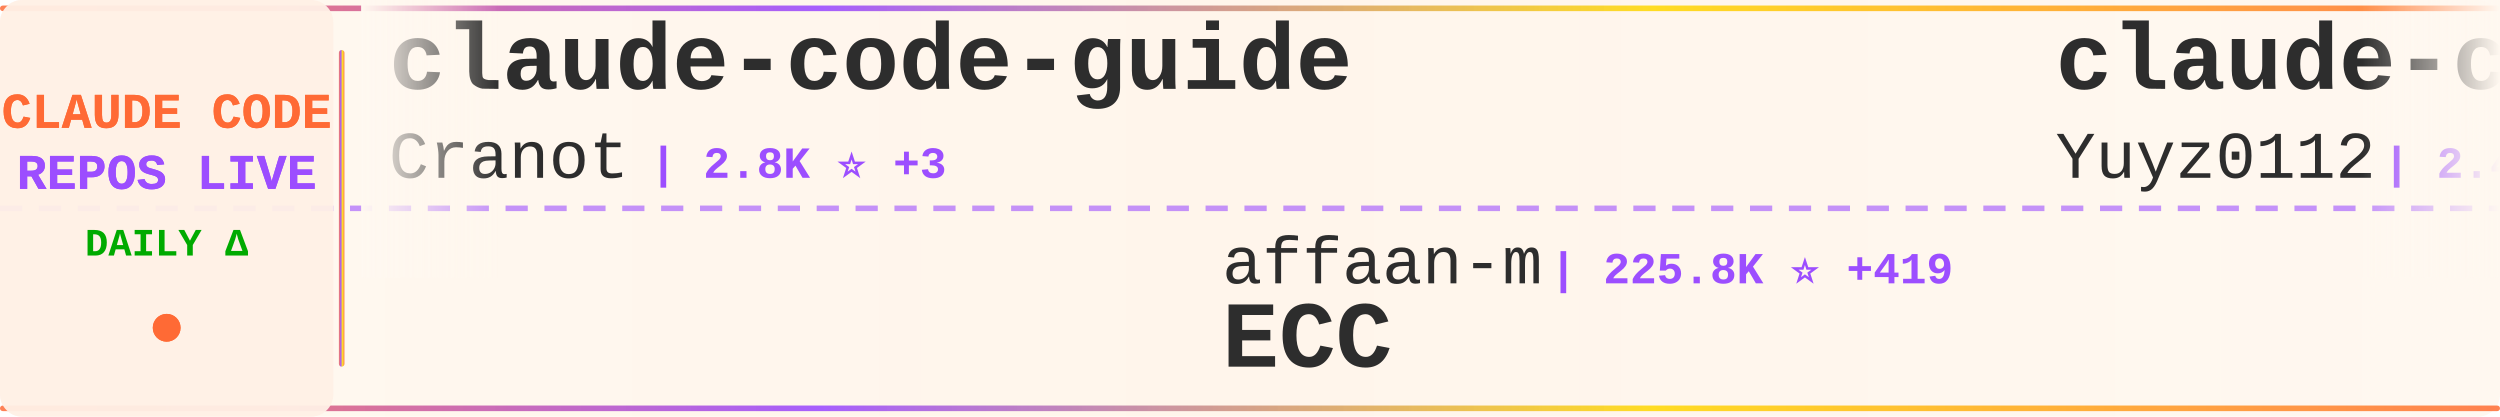
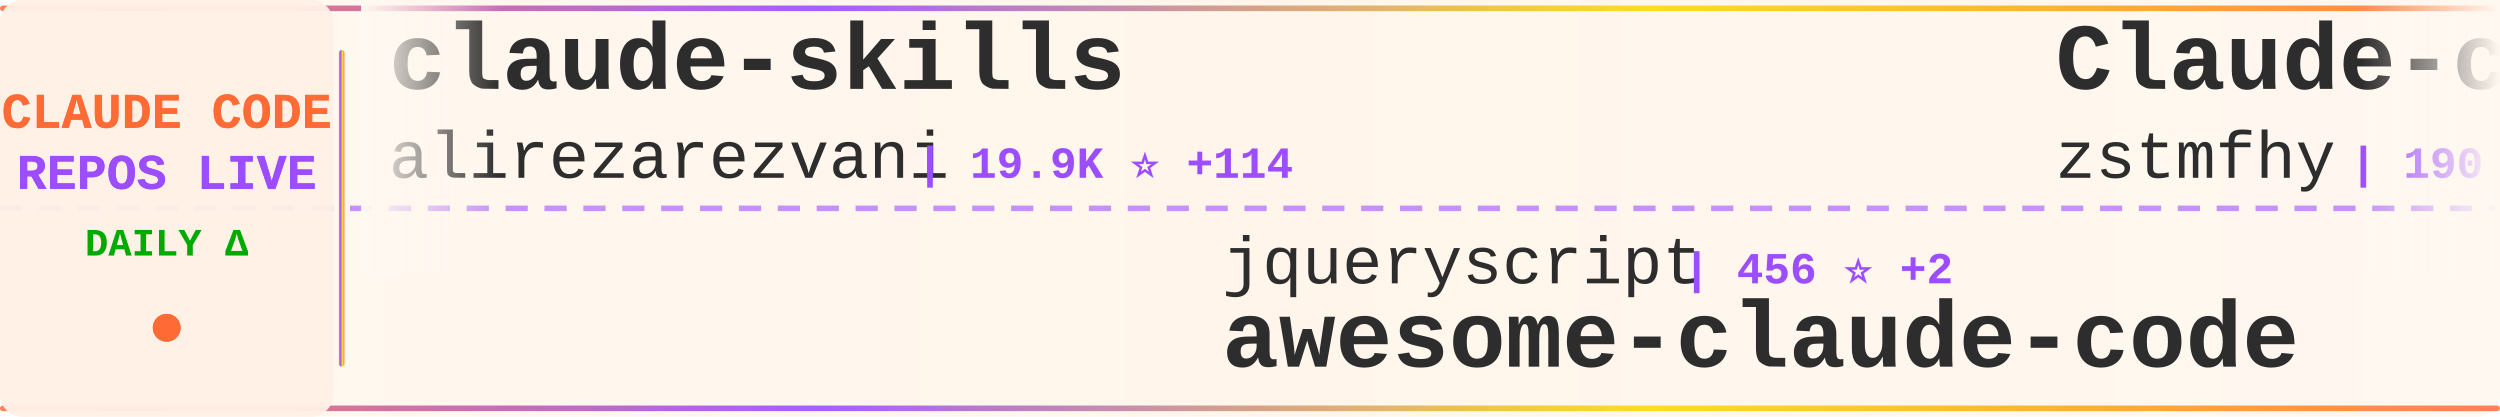
<svg xmlns="http://www.w3.org/2000/svg" width="900" height="150">
  <defs>
    <linearGradient id="tickerBg" x1="0%" y1="0%" x2="100%" y2="0%">
      <stop offset="0%" style="stop-color:#fff8f0;stop-opacity:0.98" />
      <stop offset="50%" style="stop-color:#fff5eb;stop-opacity:1" />
      <stop offset="100%" style="stop-color:#fff8f0;stop-opacity:0.98" />
    </linearGradient>
    <linearGradient id="borderGrad" x1="0%" y1="0%" x2="100%" y2="0%">
      <stop offset="0%" style="stop-color:#FF6B35;stop-opacity:0.85">
        <animate attributeName="stop-opacity" values="0.85;1;0.85" dur="2s" repeatCount="indefinite" />
      </stop>
      <stop offset="33%" style="stop-color:#9C4EFF;stop-opacity:0.9">
        <animate attributeName="stop-opacity" values="0.9;1;0.9" dur="2.2s" repeatCount="indefinite" />
      </stop>
      <stop offset="66%" style="stop-color:#FFD700;stop-opacity:0.85">
        <animate attributeName="stop-opacity" values="0.85;1;0.85" dur="1.8s" repeatCount="indefinite" />
      </stop>
      <stop offset="100%" style="stop-color:#FF6B35;stop-opacity:0.85">
        <animate attributeName="stop-opacity" values="0.85;1;0.85" dur="2s" repeatCount="indefinite" />
      </stop>
    </linearGradient>
    <filter id="textGlow">
      <feGaussianBlur stdDeviation="0.15" result="coloredBlur" />
      <feMerge>
        <feMergeNode in="coloredBlur" />
        <feMergeNode in="SourceGraphic" />
      </feMerge>
    </filter>
    <filter id="metricGlow">
      <feGaussianBlur stdDeviation="0.2" result="coloredBlur" />
      <feMerge>
        <feMergeNode in="coloredBlur" />
        <feMergeNode in="SourceGraphic" />
      </feMerge>
    </filter>
    <linearGradient id="leftFade" x1="0%" y1="0%" x2="100%" y2="0%">
      <stop offset="0%" style="stop-color:#fff8f0;stop-opacity:1" />
      <stop offset="100%" style="stop-color:#fff8f0;stop-opacity:0" />
    </linearGradient>
    <linearGradient id="rightFade" x1="0%" y1="0%" x2="100%" y2="0%">
      <stop offset="0%" style="stop-color:#fff8f0;stop-opacity:0" />
      <stop offset="100%" style="stop-color:#fff8f0;stop-opacity:1" />
    </linearGradient>
  </defs>
  <rect width="900" height="150" fill="url(#tickerBg)" rx="8" />
  <rect x="0" y="2" width="900" height="2" fill="url(#borderGrad)" rx="1" />
  <rect x="0" y="146" width="900" height="2" fill="url(#borderGrad)" rx="1" />
  <line x1="0" y1="75" x2="900" y2="75" stroke="#9C4EFF" stroke-width="2" stroke-dasharray="8 6" opacity="0.6" />
  <rect x="0" y="0" width="120" height="150" fill="#fff0e6" opacity="0.95" rx="8" />
  <text x="60" y="46" font-family="'Courier New', monospace" font-size="18" font-weight="bold" fill="#FF6B35" text-anchor="middle" filter="url(#textGlow)">
    CLAUDE CODE
  </text>
  <text x="60" y="68" font-family="'Courier New', monospace" font-size="18" font-weight="bold" fill="#9C4EFF" text-anchor="middle" filter="url(#textGlow)">
    REPOS LIVE
  </text>
  <text x="60" y="92" font-family="'Courier New', monospace" font-size="14" font-weight="bold" fill="#00aa00" text-anchor="middle">
    DAILY Δ
  </text>
  <circle cx="60" cy="118" r="5" fill="#FF6B35" filter="url(#metricGlow)">
    <animate attributeName="r" values="4;6;4" dur="1.5s" repeatCount="indefinite" />
    <animate attributeName="opacity" values="0.6;1;0.6" dur="1.5s" repeatCount="indefinite" />
  </circle>
  <rect x="122" y="18" width="2" height="114" fill="url(#borderGrad)" rx="1" />
  <clipPath id="tickerClip">
    <rect x="130" y="0" width="770" height="150" />
  </clipPath>
  <g clip-path="url(#tickerClip)">
    <g id="tickerItems">
      <animateTransform attributeName="transform" attributeType="XML" type="translate" from="0 0" to="-3000 0" dur="54s" repeatCount="indefinite" />
      <g transform="translate(0, 0)">
-         <text x="140" y="32" font-family="'Courier New', monospace" font-size="34" font-weight="bold" fill="#2d2d2d">claude-code-guide</text>
-         <text x="140" y="64" font-family="'Courier New', monospace" font-size="24" font-weight="normal" fill="#2d2d2d" opacity="1.0">Cranot</text>
-         <text x="234" y="64" font-family="'Courier New', monospace" font-size="16" font-weight="bold" fill="#9C4EFF"> | 2.8K ⭐ +3</text>
+         <text x="140" y="32" font-family="'Courier New', monospace" font-size="34" font-weight="bold" fill="#2d2d2d">claude-skills</text>
+         <text x="140" y="64" font-family="'Courier New', monospace" font-size="24" font-weight="normal" fill="#2d2d2d" opacity="1.0">alirezarezvani</text>
+         <text x="330" y="64" font-family="'Courier New', monospace" font-size="16" font-weight="bold" fill="#9C4EFF"> | 19.9K ⭐ +114</text>
      </g>
      <g transform="translate(300, 0)">
-         <text x="140" y="102" font-family="'Courier New', monospace" font-size="24" font-weight="normal" fill="#2d2d2d" opacity="1.0">affaan-m</text>
-         <text x="258" y="102" font-family="'Courier New', monospace" font-size="16" font-weight="bold" fill="#9C4EFF"> | 225.8K ⭐ +419</text>
-         <text x="140" y="132" font-family="'Courier New', monospace" font-size="34" font-weight="bold" fill="#2d2d2d">ECC</text>
+         <text x="140" y="102" font-family="'Courier New', monospace" font-size="24" font-weight="normal" fill="#2d2d2d" opacity="1.0">jqueryscript</text>
+         <text x="306" y="102" font-family="'Courier New', monospace" font-size="16" font-weight="bold" fill="#9C4EFF"> | 456 ⭐ +2</text>
+         <text x="140" y="132" font-family="'Courier New', monospace" font-size="34" font-weight="bold" fill="#2d2d2d">awesome-claude-code</text>
      </g>
      <g transform="translate(600, 0)">
-         <text x="140" y="32" font-family="'Courier New', monospace" font-size="34" font-weight="bold" fill="#2d2d2d">claude-code-reverse</text>
-         <text x="140" y="64" font-family="'Courier New', monospace" font-size="24" font-weight="normal" fill="#2d2d2d" opacity="1.0">Yuyz0112</text>
-         <text x="258" y="64" font-family="'Courier New', monospace" font-size="16" font-weight="bold" fill="#9C4EFF"> | 2.4K ⭐</text>
+         <text x="140" y="32" font-family="'Courier New', monospace" font-size="34" font-weight="bold" fill="#2d2d2d">Claude-code</text>
+         <text x="140" y="64" font-family="'Courier New', monospace" font-size="24" font-weight="normal" fill="#2d2d2d" opacity="1.0">zstmfhy</text>
+         <text x="246" y="64" font-family="'Courier New', monospace" font-size="16" font-weight="bold" fill="#9C4EFF"> | 190 ⭐</text>
      </g>
      <g transform="translate(900, 0)">
-         <text x="140" y="102" font-family="'Courier New', monospace" font-size="24" font-weight="normal" fill="#2d2d2d" opacity="1.0">1rgs</text>
-         <text x="210" y="102" font-family="'Courier New', monospace" font-size="16" font-weight="bold" fill="#9C4EFF"> | 3.7K ⭐</text>
-         <text x="140" y="132" font-family="'Courier New', monospace" font-size="34" font-weight="bold" fill="#2d2d2d">claude-code-proxy</text>
+         <text x="140" y="102" font-family="'Courier New', monospace" font-size="24" font-weight="normal" fill="#2d2d2d" opacity="1.0">disler</text>
+         <text x="234" y="102" font-family="'Courier New', monospace" font-size="16" font-weight="bold" fill="#9C4EFF"> | 3.8K ⭐ +3</text>
+         <text x="140" y="132" font-family="'Courier New', monospace" font-size="34" font-weight="bold" fill="#2d2d2d">claude-code-hooks-master...</text>
      </g>
      <g transform="translate(1200, 0)">
-         <text x="140" y="32" font-family="'Courier New', monospace" font-size="34" font-weight="bold" fill="#2d2d2d">claude-howto</text>
-         <text x="140" y="64" font-family="'Courier New', monospace" font-size="24" font-weight="normal" fill="#2d2d2d" opacity="1.0">luongnv89</text>
-         <text x="270" y="64" font-family="'Courier New', monospace" font-size="16" font-weight="bold" fill="#9C4EFF"> | 39.2K ⭐ +49</text>
+         <text x="140" y="32" font-family="'Courier New', monospace" font-size="34" font-weight="bold" fill="#2d2d2d">Claude-Code-Usage-Monito...</text>
+         <text x="140" y="64" font-family="'Courier New', monospace" font-size="24" font-weight="normal" fill="#2d2d2d" opacity="1.0">Maciek-roboblog</text>
+         <text x="342" y="64" font-family="'Courier New', monospace" font-size="16" font-weight="bold" fill="#9C4EFF"> | 8.4K ⭐ +11</text>
      </g>
      <g transform="translate(1500, 0)">
-         <text x="140" y="102" font-family="'Courier New', monospace" font-size="24" font-weight="normal" fill="#2d2d2d" opacity="1.0">lorryjovens-hub</text>
-         <text x="342" y="102" font-family="'Courier New', monospace" font-size="16" font-weight="bold" fill="#9C4EFF"> | 1.7K ⭐</text>
-         <text x="140" y="132" font-family="'Courier New', monospace" font-size="34" font-weight="bold" fill="#2d2d2d">claude-code-rust</text>
+         <text x="140" y="102" font-family="'Courier New', monospace" font-size="24" font-weight="normal" fill="#2d2d2d" opacity="1.0">VILA-Lab</text>
+         <text x="258" y="102" font-family="'Courier New', monospace" font-size="16" font-weight="bold" fill="#9C4EFF"> | 1.8K ⭐ +2</text>
+         <text x="140" y="132" font-family="'Courier New', monospace" font-size="34" font-weight="bold" fill="#2d2d2d">Dive-into-Claude-Code</text>
      </g>
      <g transform="translate(1800, 0)">
-         <text x="140" y="32" font-family="'Courier New', monospace" font-size="34" font-weight="bold" fill="#2d2d2d">Claude-Code-Usage-Monito...</text>
-         <text x="140" y="64" font-family="'Courier New', monospace" font-size="24" font-weight="normal" fill="#2d2d2d" opacity="1.0">Maciek-roboblog</text>
-         <text x="342" y="64" font-family="'Courier New', monospace" font-size="16" font-weight="bold" fill="#9C4EFF"> | 8.4K ⭐ +12</text>
+         <text x="140" y="32" font-family="'Courier New', monospace" font-size="34" font-weight="bold" fill="#2d2d2d">claude-code-rev</text>
+         <text x="140" y="64" font-family="'Courier New', monospace" font-size="24" font-weight="normal" fill="#2d2d2d" opacity="1.0">oboard</text>
+         <text x="234" y="64" font-family="'Courier New', monospace" font-size="16" font-weight="bold" fill="#9C4EFF"> | 3.2K ⭐ +1</text>
      </g>
      <g transform="translate(2100, 0)">
-         <text x="140" y="102" font-family="'Courier New', monospace" font-size="24" font-weight="normal" fill="#2d2d2d" opacity="1.0">digitalsamba</text>
-         <text x="306" y="102" font-family="'Courier New', monospace" font-size="16" font-weight="bold" fill="#9C4EFF"> | 1.7K ⭐ +4</text>
-         <text x="140" y="132" font-family="'Courier New', monospace" font-size="34" font-weight="bold" fill="#2d2d2d">claude-code-video-toolki...</text>
+         <text x="140" y="102" font-family="'Courier New', monospace" font-size="24" font-weight="normal" fill="#2d2d2d" opacity="1.0">Chachamaru127</text>
+         <text x="318" y="102" font-family="'Courier New', monospace" font-size="16" font-weight="bold" fill="#9C4EFF"> | 2.9K ⭐ +7</text>
+         <text x="140" y="132" font-family="'Courier New', monospace" font-size="34" font-weight="bold" fill="#2d2d2d">claude-code-harness</text>
      </g>
      <g transform="translate(2400, 0)">
-         <text x="140" y="32" font-family="'Courier New', monospace" font-size="34" font-weight="bold" fill="#2d2d2d">ralph-claude-code</text>
-         <text x="140" y="64" font-family="'Courier New', monospace" font-size="24" font-weight="normal" fill="#2d2d2d" opacity="1.0">frankbria</text>
-         <text x="270" y="64" font-family="'Courier New', monospace" font-size="16" font-weight="bold" fill="#9C4EFF"> | 9.5K ⭐ +3</text>
+         <text x="140" y="32" font-family="'Courier New', monospace" font-size="34" font-weight="bold" fill="#2d2d2d">claude-code-cli</text>
+         <text x="140" y="64" font-family="'Courier New', monospace" font-size="24" font-weight="normal" fill="#2d2d2d" opacity="1.0">huangserva</text>
+         <text x="282" y="64" font-family="'Courier New', monospace" font-size="16" font-weight="bold" fill="#9C4EFF"> | 619 ⭐ +1</text>
      </g>
      <g transform="translate(2700, 0)">
-         <text x="140" y="102" font-family="'Courier New', monospace" font-size="24" font-weight="normal" fill="#2d2d2d" opacity="1.0">pedrohcgs</text>
-         <text x="270" y="102" font-family="'Courier New', monospace" font-size="16" font-weight="bold" fill="#9C4EFF"> | 1.4K ⭐ +6</text>
-         <text x="140" y="132" font-family="'Courier New', monospace" font-size="34" font-weight="bold" fill="#2d2d2d">claude-code-my-workflow</text>
+         <text x="140" y="102" font-family="'Courier New', monospace" font-size="24" font-weight="normal" fill="#2d2d2d" opacity="1.0">krusemediallc</text>
+         <text x="318" y="102" font-family="'Courier New', monospace" font-size="16" font-weight="bold" fill="#9C4EFF"> | 955 ⭐ +9</text>
+         <text x="140" y="132" font-family="'Courier New', monospace" font-size="34" font-weight="bold" fill="#2d2d2d">arcads-claude-code</text>
      </g>
      <g transform="translate(3000, 0)">
-         <text x="140" y="32" font-family="'Courier New', monospace" font-size="34" font-weight="bold" fill="#2d2d2d">claude-code-guide</text>
-         <text x="140" y="64" font-family="'Courier New', monospace" font-size="24" font-weight="normal" fill="#2d2d2d" opacity="1.0">Cranot</text>
-         <text x="234" y="64" font-family="'Courier New', monospace" font-size="16" font-weight="bold" fill="#9C4EFF"> | 2.8K ⭐ +3</text>
+         <text x="140" y="32" font-family="'Courier New', monospace" font-size="34" font-weight="bold" fill="#2d2d2d">claude-skills</text>
+         <text x="140" y="64" font-family="'Courier New', monospace" font-size="24" font-weight="normal" fill="#2d2d2d" opacity="1.0">alirezarezvani</text>
+         <text x="330" y="64" font-family="'Courier New', monospace" font-size="16" font-weight="bold" fill="#9C4EFF"> | 19.9K ⭐ +114</text>
      </g>
      <g transform="translate(3300, 0)">
-         <text x="140" y="102" font-family="'Courier New', monospace" font-size="24" font-weight="normal" fill="#2d2d2d" opacity="1.0">affaan-m</text>
-         <text x="258" y="102" font-family="'Courier New', monospace" font-size="16" font-weight="bold" fill="#9C4EFF"> | 225.8K ⭐ +419</text>
-         <text x="140" y="132" font-family="'Courier New', monospace" font-size="34" font-weight="bold" fill="#2d2d2d">ECC</text>
+         <text x="140" y="102" font-family="'Courier New', monospace" font-size="24" font-weight="normal" fill="#2d2d2d" opacity="1.0">jqueryscript</text>
+         <text x="306" y="102" font-family="'Courier New', monospace" font-size="16" font-weight="bold" fill="#9C4EFF"> | 456 ⭐ +2</text>
+         <text x="140" y="132" font-family="'Courier New', monospace" font-size="34" font-weight="bold" fill="#2d2d2d">awesome-claude-code</text>
      </g>
      <g transform="translate(3600, 0)">
-         <text x="140" y="32" font-family="'Courier New', monospace" font-size="34" font-weight="bold" fill="#2d2d2d">claude-code-reverse</text>
-         <text x="140" y="64" font-family="'Courier New', monospace" font-size="24" font-weight="normal" fill="#2d2d2d" opacity="1.0">Yuyz0112</text>
-         <text x="258" y="64" font-family="'Courier New', monospace" font-size="16" font-weight="bold" fill="#9C4EFF"> | 2.4K ⭐</text>
+         <text x="140" y="32" font-family="'Courier New', monospace" font-size="34" font-weight="bold" fill="#2d2d2d">Claude-code</text>
+         <text x="140" y="64" font-family="'Courier New', monospace" font-size="24" font-weight="normal" fill="#2d2d2d" opacity="1.0">zstmfhy</text>
+         <text x="246" y="64" font-family="'Courier New', monospace" font-size="16" font-weight="bold" fill="#9C4EFF"> | 190 ⭐</text>
      </g>
      <g transform="translate(3900, 0)">
-         <text x="140" y="102" font-family="'Courier New', monospace" font-size="24" font-weight="normal" fill="#2d2d2d" opacity="1.0">1rgs</text>
-         <text x="210" y="102" font-family="'Courier New', monospace" font-size="16" font-weight="bold" fill="#9C4EFF"> | 3.7K ⭐</text>
-         <text x="140" y="132" font-family="'Courier New', monospace" font-size="34" font-weight="bold" fill="#2d2d2d">claude-code-proxy</text>
+         <text x="140" y="102" font-family="'Courier New', monospace" font-size="24" font-weight="normal" fill="#2d2d2d" opacity="1.0">disler</text>
+         <text x="234" y="102" font-family="'Courier New', monospace" font-size="16" font-weight="bold" fill="#9C4EFF"> | 3.8K ⭐ +3</text>
+         <text x="140" y="132" font-family="'Courier New', monospace" font-size="34" font-weight="bold" fill="#2d2d2d">claude-code-hooks-master...</text>
      </g>
    </g>
  </g>
  <rect x="130" y="0" width="50" height="100" fill="url(#leftFade)" />
  <rect x="850" y="0" width="50" height="100" fill="url(#rightFade)" />
</svg>
